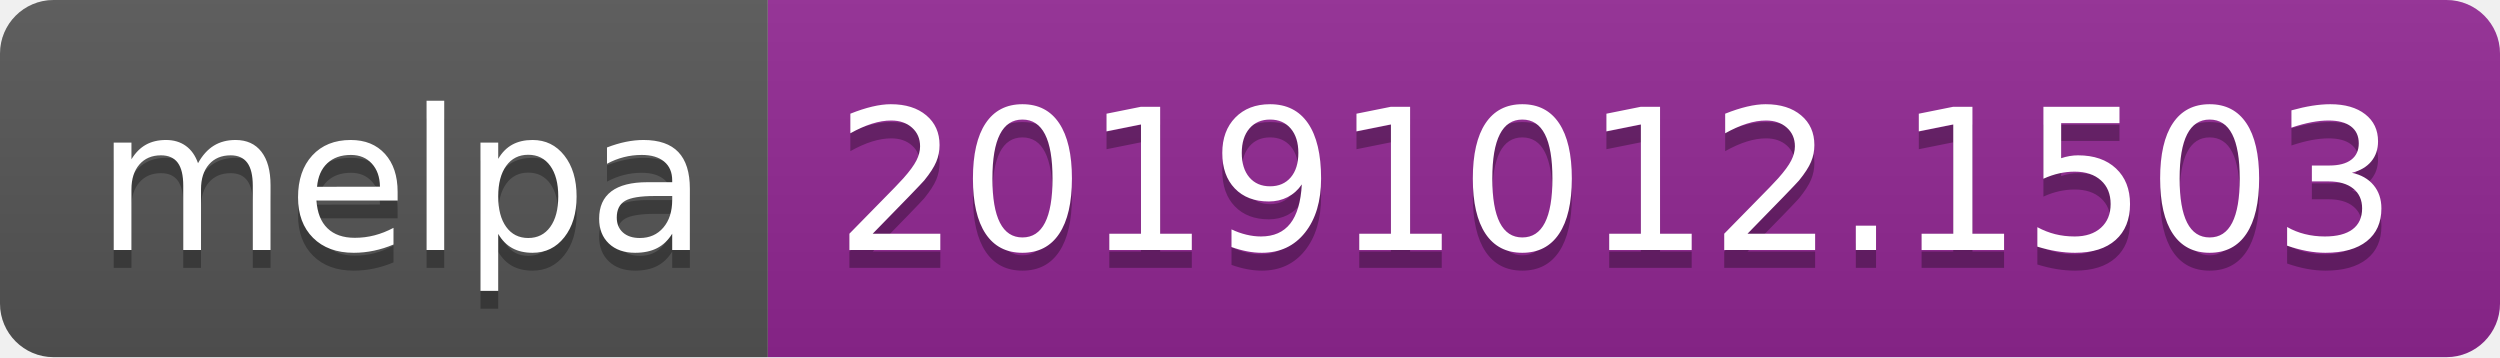
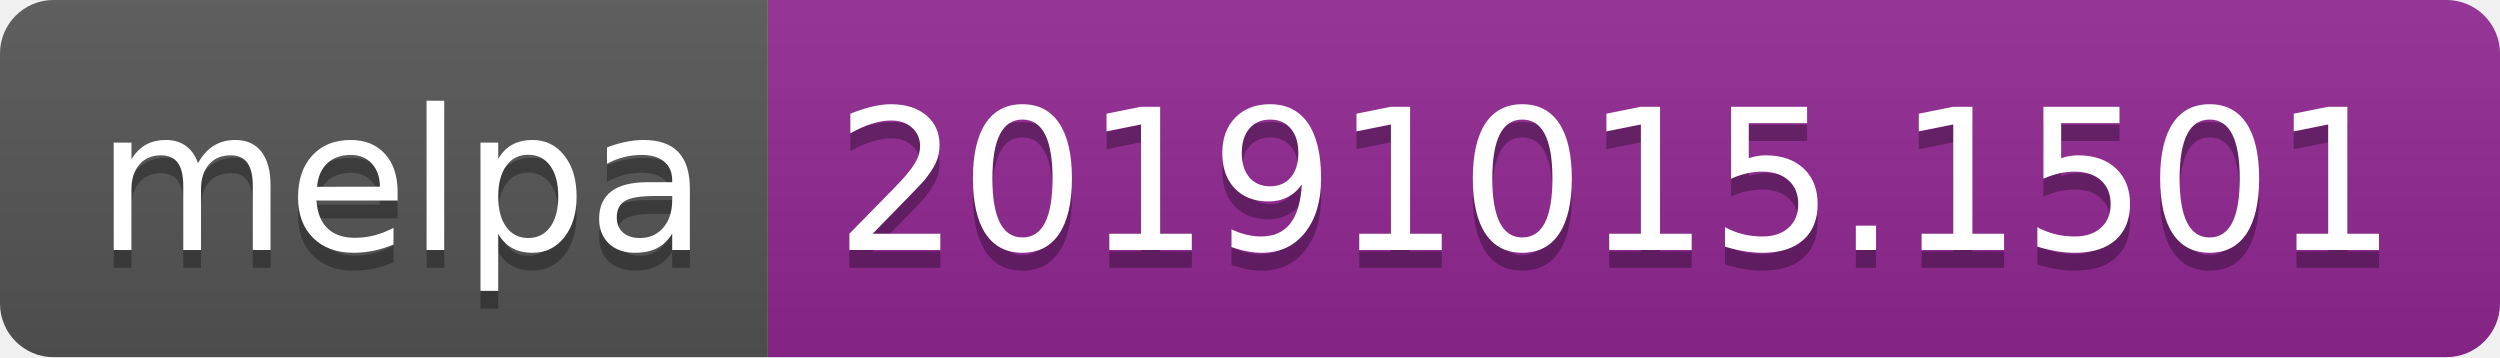
<svg xmlns="http://www.w3.org/2000/svg" width="140" height="20">
  <linearGradient id="b" x2="0" y2="100%">
    <stop offset="0" stop-color="#bbb" stop-opacity=".1" />
    <stop offset="1" stop-opacity=".1" />
  </linearGradient>
  <clipPath id="a">
    <rect width="140" height="20" rx="3" fill="#fff" />
  </clipPath>
  <g clip-path="url(#a)">
    <path fill="#555" d="M0 0h43v20H0z" />
    <path fill="#922793" d="M43 0h97v20H43z" />
    <path fill="url(#b)" d="M0 0h140v20H0z" />
  </g>
  <g fill="#fff" text-anchor="middle" font-family="DejaVu Sans,Verdana,Geneva,sans-serif" font-size="110">
    <text x="225" y="150" fill="#010101" fill-opacity=".3" transform="scale(.1)" textLength="330">melpa</text>
    <text x="225" y="140" transform="scale(.1)" textLength="330">melpa</text>
-     <text x="905" y="150" fill="#010101" fill-opacity=".3" transform="scale(.1)" textLength="870">20191012.1503</text>
-     <text x="905" y="140" transform="scale(.1)" textLength="870">20191012.1503</text>
+     <text x="905" y="150" fill="#010101" fill-opacity=".3" transform="scale(.1)" textLength="870">20191015.1501</text>
+     <text x="905" y="140" transform="scale(.1)" textLength="870">20191015.1501</text>
  </g>
</svg>
